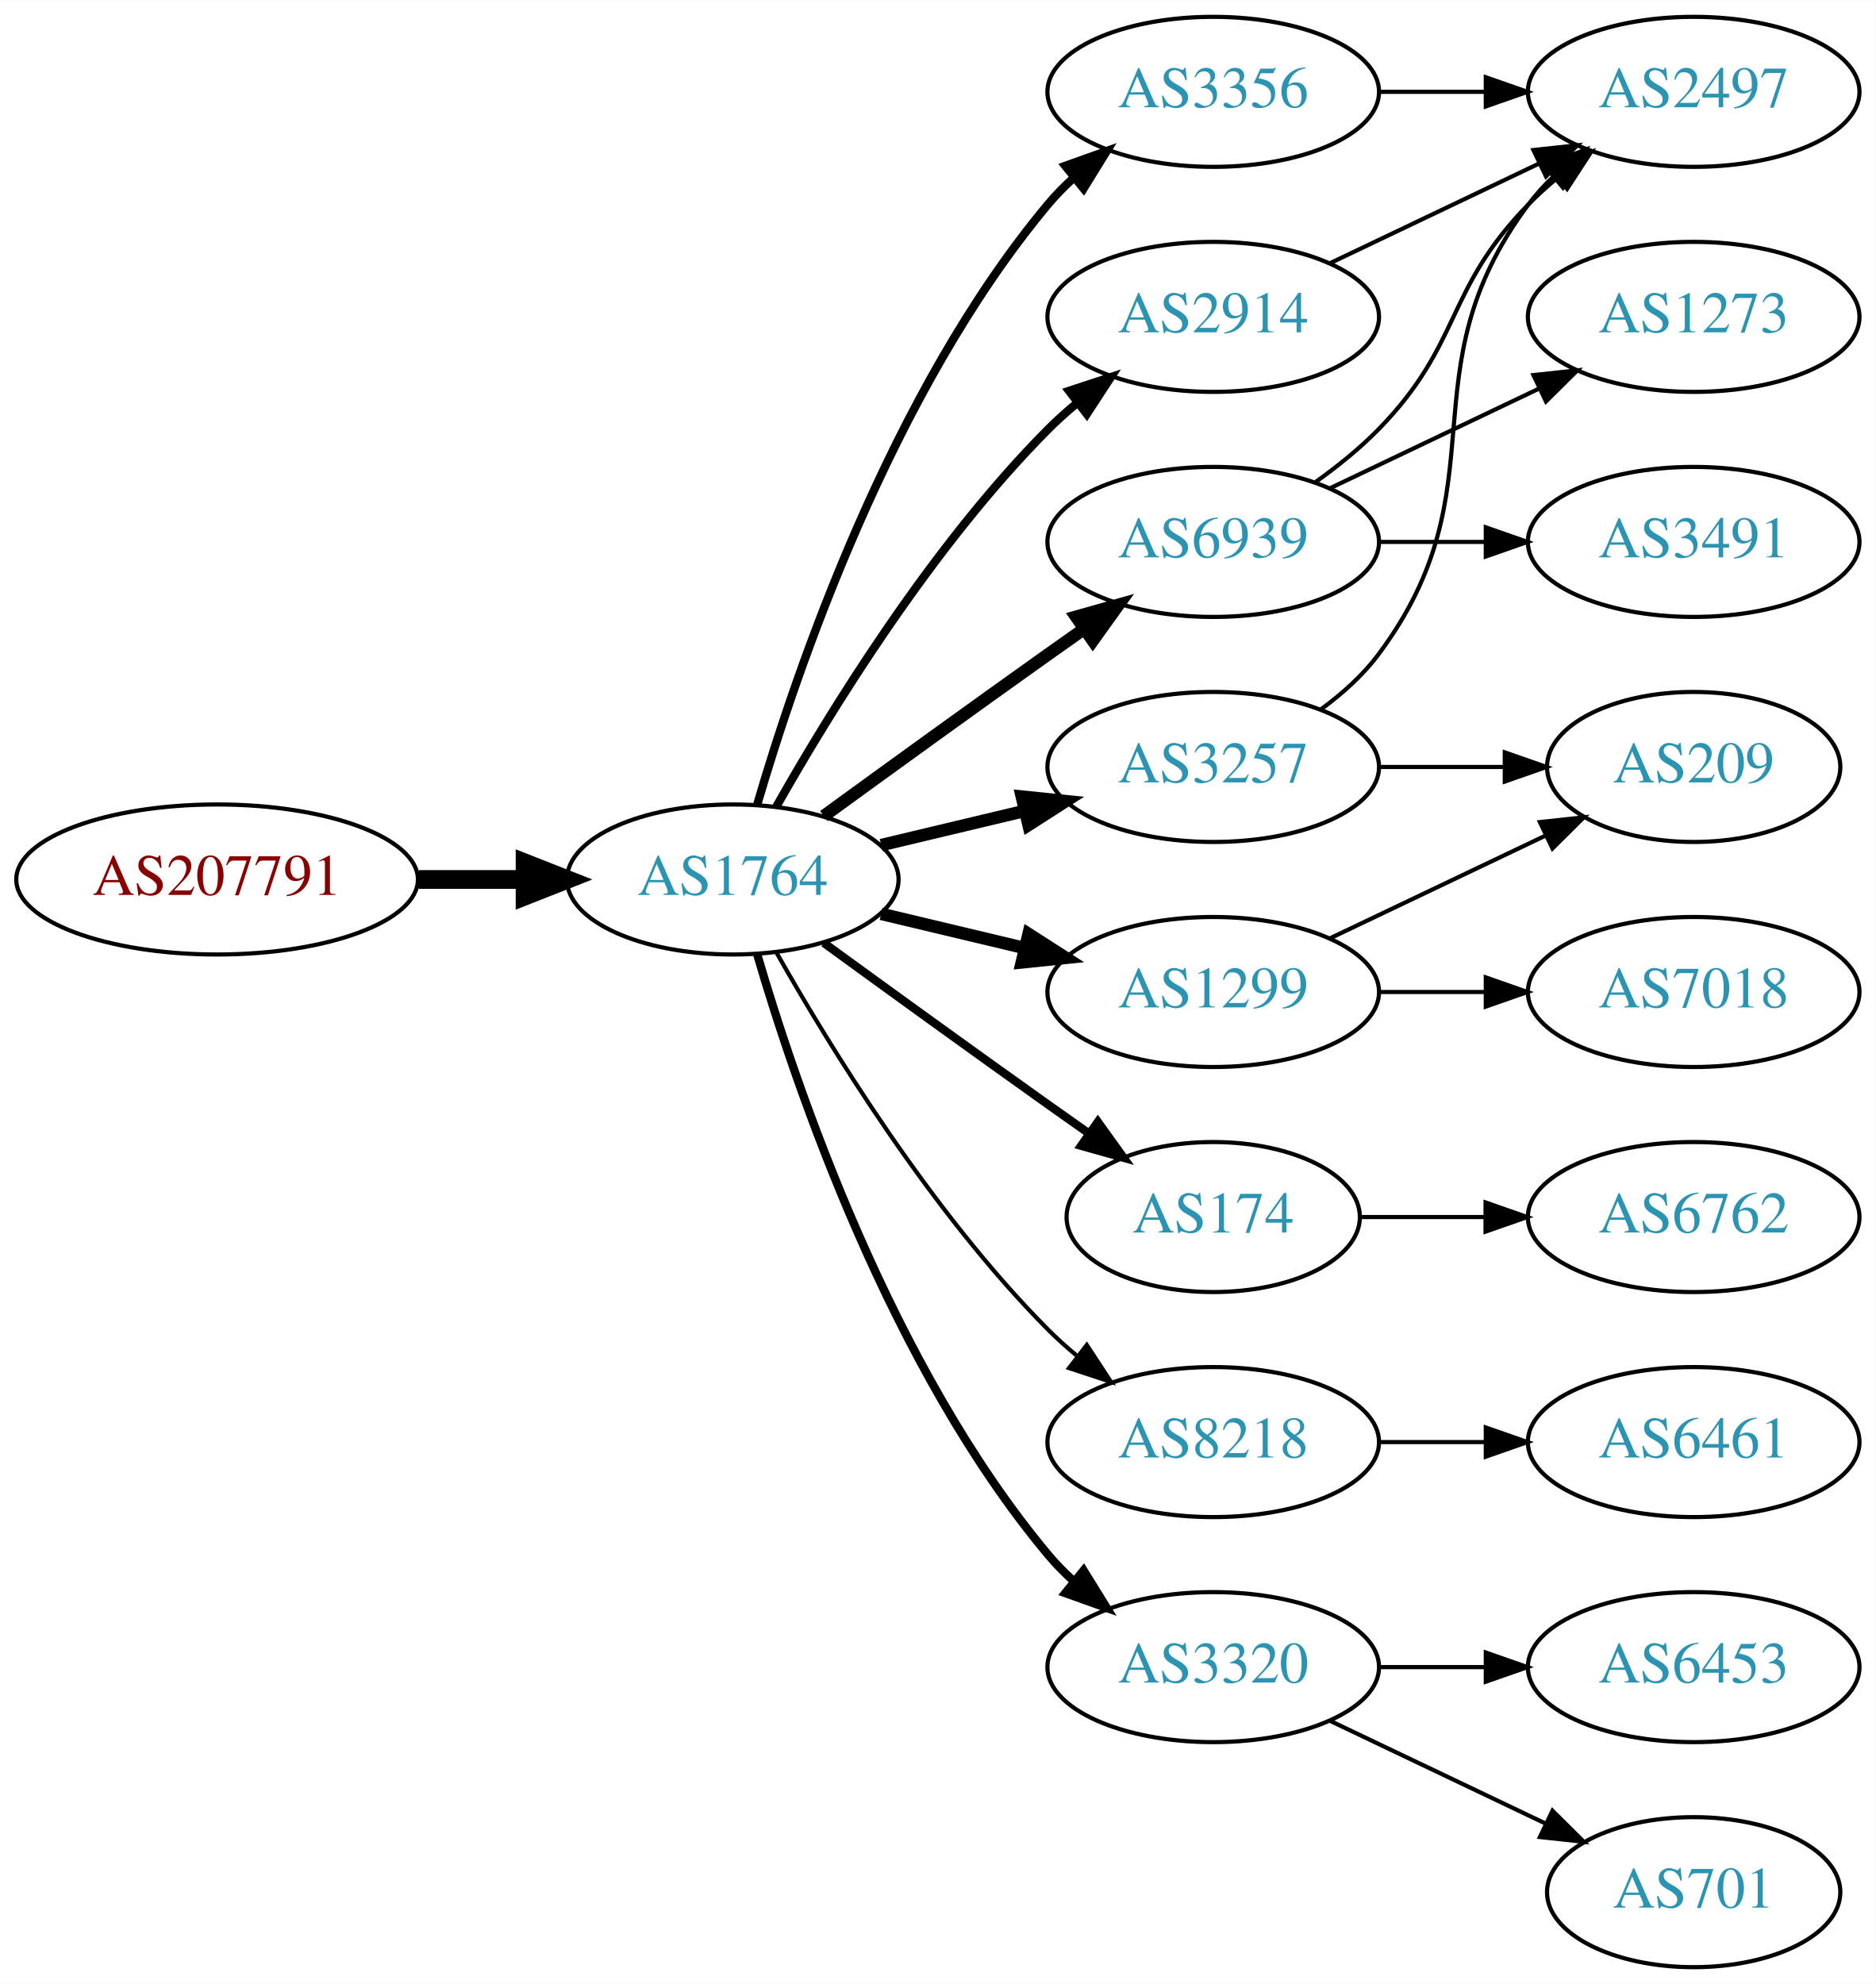
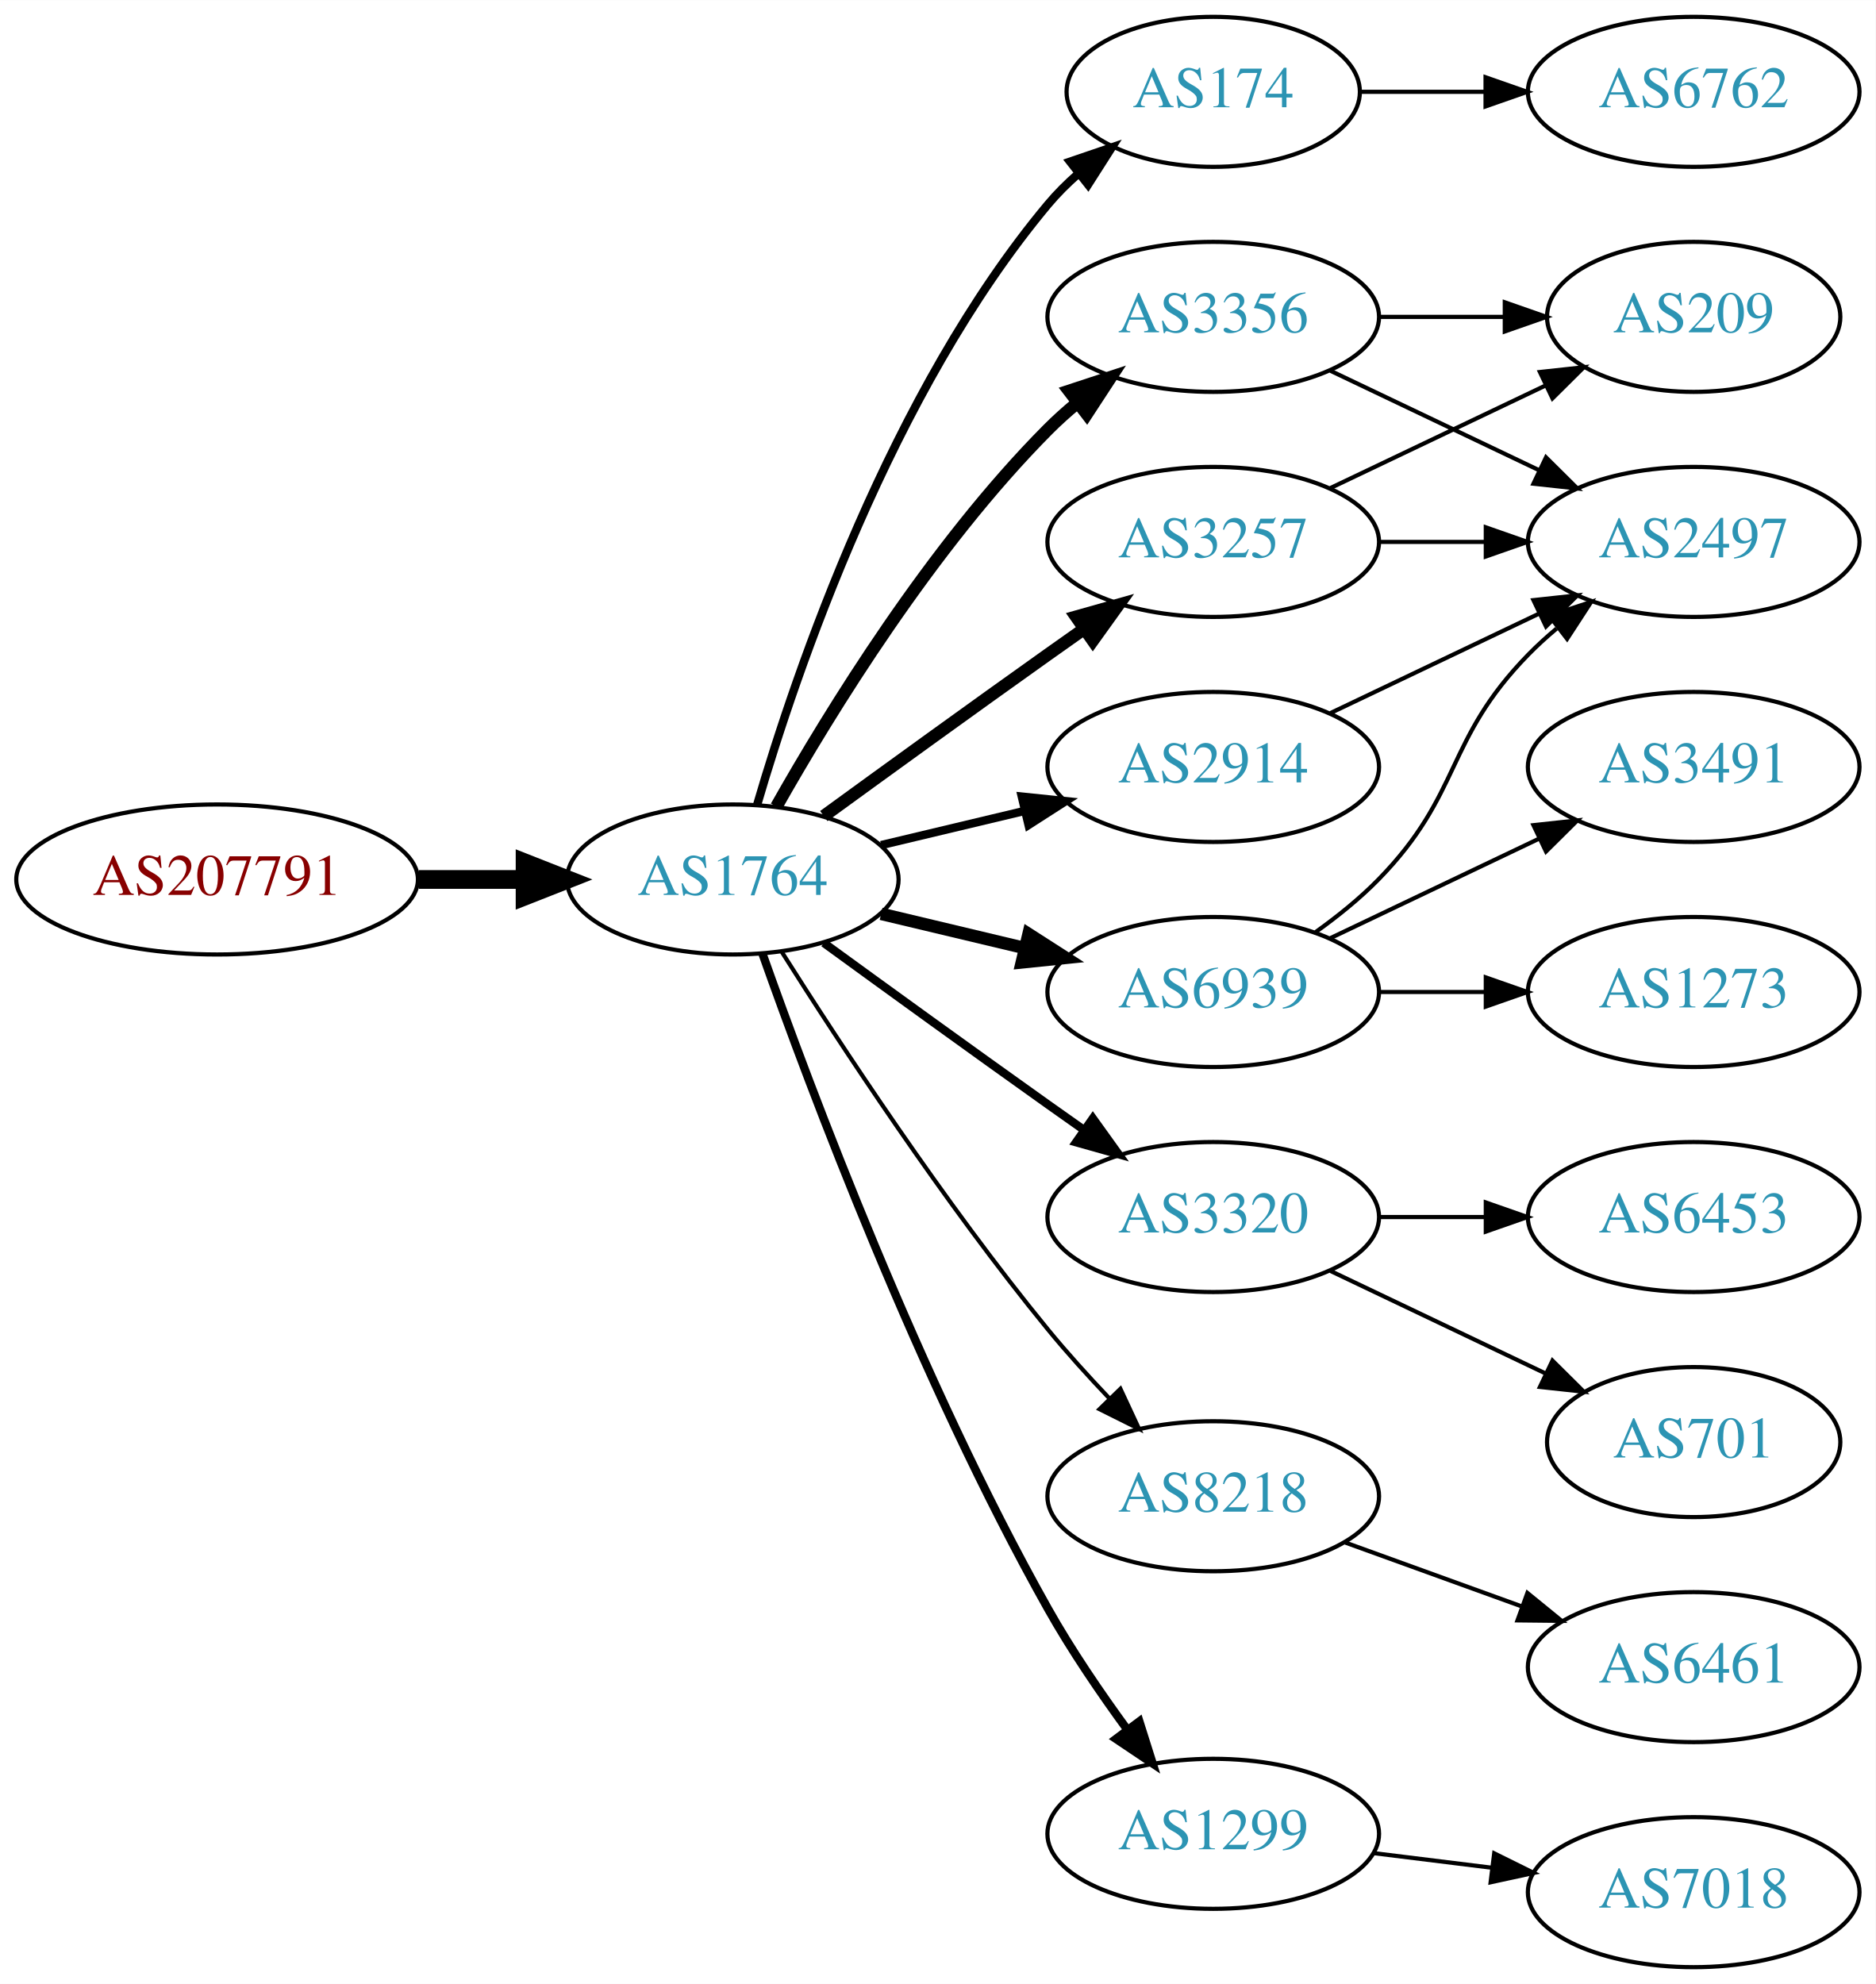
<svg xmlns="http://www.w3.org/2000/svg" xmlns:xlink="http://www.w3.org/1999/xlink" width="450pt" height="476pt" viewBox="0.00 0.00 450.07 476.00">
  <g id="graph0" class="graph" transform="scale(1 1) rotate(0) translate(4 472)">
    <polygon fill="white" stroke="none" points="-4,4 -4,-472 446.07,-472 446.07,4 -4,4" />
    <g id="node1" class="node">
      <g id="a_node1">
        <a xlink:href="/asn/207791" xlink:title="AS207791 ~ NTB SOLUTIONS GmbH [AT]">
          <ellipse fill="#ffffff" stroke="black" cx="48.096" cy="-261" rx="48.192" ry="18" />
          <text text-anchor="middle" x="48.096" y="-257.3" font-family="Times,serif" font-size="14.00" fill="#880000">AS207791</text>
        </a>
      </g>
    </g>
    <g id="node2" class="node">
      <g id="a_node2">
        <a xlink:href="/asn/1764" xlink:title="AS1764 ~ NEXTLAYER-AS [AT]">
          <ellipse fill="#ffffff" stroke="black" cx="171.838" cy="-261" rx="39.794" ry="18" />
          <text text-anchor="middle" x="171.838" y="-257.3" font-family="Times,serif" font-size="14.00" fill="#2c94b3">AS1764</text>
        </a>
      </g>
    </g>
    <g id="edge1" class="edge">
      <path fill="none" stroke="black" stroke-width="4.5" d="M96.513,-261C104.867,-261 113.577,-261 121.969,-261" />
      <polygon fill="black" stroke="black" stroke-width="4.5" points="122.004,-264.938 132.004,-261 122.004,-257.063 122.004,-264.938" />
    </g>
    <g id="node3" class="node">
      <g id="a_node3">
-         <a xlink:href="/asn/3356" xlink:title="AS3356 ~ Level 3 Parent, LLC [US]">
-           <ellipse fill="#ffffff" stroke="black" cx="287.131" cy="-450" rx="39.794" ry="18" />
-           <text text-anchor="middle" x="287.131" y="-446.3" font-family="Times,serif" font-size="14.00" fill="#2c94b3">AS3356</text>
+         <a xlink:href="/asn/174" xlink:title="AS174 ~ Cogent Communications [US]">
+           <ellipse fill="#ffffff" stroke="black" cx="287.131" cy="-450" rx="35.194" ry="18" />
+           <text text-anchor="middle" x="287.131" y="-446.3" font-family="Times,serif" font-size="14.00" fill="#2c94b3">AS174</text>
        </a>
      </g>
    </g>
    <g id="edge2" class="edge">
-       <path fill="none" stroke="black" stroke-width="2" d="M177.712,-279.002C187.026,-310.844 209.843,-377.981 247.484,-423 249.355,-425.237 251.453,-427.374 253.679,-429.396" />
-       <polygon fill="black" stroke="black" stroke-width="2" points="251.623,-432.234 261.598,-435.804 256.026,-426.793 251.623,-432.234" />
+       <path fill="none" stroke="black" stroke-width="2" d="M177.712,-279.002C187.026,-310.844 209.843,-377.981 247.484,-423 249.637,-425.574 252.091,-428.017 254.696,-430.303" />
+       <polygon fill="black" stroke="black" stroke-width="2" points="252.779,-433.249 262.806,-436.672 257.103,-427.743 252.779,-433.249" />
    </g>
    <g id="node4" class="node">
      <g id="a_node4">
-         <a xlink:href="/asn/3257" xlink:title="AS3257 ~ GTT [DE]">
+         <a xlink:href="/asn/2914" xlink:title="AS2914 ~ NTT America, Inc. [US]">
          <ellipse fill="#ffffff" stroke="black" cx="287.131" cy="-288" rx="39.794" ry="18" />
-           <text text-anchor="middle" x="287.131" y="-284.3" font-family="Times,serif" font-size="14.00" fill="#2c94b3">AS3257</text>
+           <text text-anchor="middle" x="287.131" y="-284.3" font-family="Times,serif" font-size="14.00" fill="#2c94b3">AS2914</text>
        </a>
      </g>
    </g>
    <g id="edge3" class="edge">
-       <path fill="none" stroke="black" stroke-width="3" d="M207.445,-269.248C218.316,-271.838 230.471,-274.735 241.913,-277.462" />
-       <polygon fill="black" stroke="black" stroke-width="3" points="241.197,-280.889 251.736,-279.803 242.819,-274.08 241.197,-280.889" />
+       <path fill="none" stroke="black" stroke-width="2" d="M207.445,-269.248C218.316,-271.838 230.471,-274.735 241.913,-277.462" />
+       <polygon fill="black" stroke="black" stroke-width="2" points="241.197,-280.889 251.736,-279.803 242.819,-274.08 241.197,-280.889" />
    </g>
    <g id="node5" class="node">
      <g id="a_node5">
-         <a xlink:href="/asn/1299" xlink:title="AS1299 ~ Telia Carrier [EU]">
-           <ellipse fill="#ffffff" stroke="black" cx="287.131" cy="-234" rx="39.794" ry="18" />
-           <text text-anchor="middle" x="287.131" y="-230.3" font-family="Times,serif" font-size="14.00" fill="#2c94b3">AS1299</text>
+         <a xlink:href="/asn/3356" xlink:title="AS3356 ~ Level 3 Parent, LLC [US]">
+           <ellipse fill="#ffffff" stroke="black" cx="287.131" cy="-396" rx="39.794" ry="18" />
+           <text text-anchor="middle" x="287.131" y="-392.3" font-family="Times,serif" font-size="14.00" fill="#2c94b3">AS3356</text>
        </a>
      </g>
    </g>
    <g id="edge4" class="edge">
-       <path fill="none" stroke="black" stroke-width="3" d="M207.445,-252.752C218.316,-250.162 230.471,-247.265 241.913,-244.538" />
-       <polygon fill="black" stroke="black" stroke-width="3" points="242.819,-247.92 251.736,-242.197 241.197,-241.111 242.819,-247.92" />
+       <path fill="none" stroke="black" stroke-width="3" d="M182.298,-278.49C195.08,-301.096 219.512,-340.886 247.484,-369 249.595,-371.121 251.891,-373.188 254.277,-375.171" />
+       <polygon fill="black" stroke="black" stroke-width="3" points="252.529,-378.242 262.592,-381.556 256.792,-372.69 252.529,-378.242" />
    </g>
    <g id="node6" class="node">
      <g id="a_node6">
        <a xlink:href="/asn/6939" xlink:title="AS6939 ~ Hurricane Electric LLC [US]">
-           <ellipse fill="#ffffff" stroke="black" cx="287.131" cy="-342" rx="39.794" ry="18" />
-           <text text-anchor="middle" x="287.131" y="-338.3" font-family="Times,serif" font-size="14.00" fill="#2c94b3">AS6939</text>
+           <ellipse fill="#ffffff" stroke="black" cx="287.131" cy="-234" rx="39.794" ry="18" />
+           <text text-anchor="middle" x="287.131" y="-230.3" font-family="Times,serif" font-size="14.00" fill="#2c94b3">AS6939</text>
        </a>
      </g>
    </g>
    <g id="edge5" class="edge">
-       <path fill="none" stroke="black" stroke-width="3" d="M193.686,-276.222C208.62,-287.091 229.234,-302.025 247.484,-315 250.305,-317.005 253.248,-319.085 256.196,-321.159" />
-       <polygon fill="black" stroke="black" stroke-width="3" points="254.223,-324.05 264.421,-326.926 258.242,-318.319 254.223,-324.05" />
+       <path fill="none" stroke="black" stroke-width="3" d="M207.445,-252.752C218.316,-250.162 230.471,-247.265 241.913,-244.538" />
+       <polygon fill="black" stroke="black" stroke-width="3" points="242.819,-247.92 251.736,-242.197 241.197,-241.111 242.819,-247.92" />
    </g>
    <g id="node7" class="node">
      <g id="a_node7">
-         <a xlink:href="/asn/174" xlink:title="AS174 ~ Cogent Communications [US]">
-           <ellipse fill="#ffffff" stroke="black" cx="287.131" cy="-180" rx="35.194" ry="18" />
-           <text text-anchor="middle" x="287.131" y="-176.3" font-family="Times,serif" font-size="14.00" fill="#2c94b3">AS174</text>
+         <a xlink:href="/asn/3320" xlink:title="AS3320 ~ DTAG [DE]">
+           <ellipse fill="#ffffff" stroke="black" cx="287.131" cy="-180" rx="39.794" ry="18" />
+           <text text-anchor="middle" x="287.131" y="-176.3" font-family="Times,serif" font-size="14.00" fill="#2c94b3">AS3320</text>
        </a>
      </g>
    </g>
    <g id="edge6" class="edge">
-       <path fill="none" stroke="black" stroke-width="2" d="M193.686,-245.778C208.62,-234.909 229.234,-219.975 247.484,-207 250.695,-204.718 254.064,-202.339 257.418,-199.982" />
-       <polygon fill="black" stroke="black" stroke-width="2" points="259.447,-202.834 265.629,-194.23 255.43,-197.101 259.447,-202.834" />
+       <path fill="none" stroke="black" stroke-width="2" d="M193.686,-245.778C208.62,-234.909 229.234,-219.975 247.484,-207 250.305,-204.995 253.248,-202.915 256.196,-200.841" />
+       <polygon fill="black" stroke="black" stroke-width="2" points="258.242,-203.681 264.421,-195.074 254.223,-197.95 258.242,-203.681" />
    </g>
    <g id="node8" class="node">
      <g id="a_node8">
        <a xlink:href="/asn/8218" xlink:title="AS8218 ~ legacy Neotelecoms [FR]">
-           <ellipse fill="#ffffff" stroke="black" cx="287.131" cy="-126" rx="39.794" ry="18" />
-           <text text-anchor="middle" x="287.131" y="-122.3" font-family="Times,serif" font-size="14.00" fill="#2c94b3">AS8218</text>
+           <ellipse fill="#ffffff" stroke="black" cx="287.131" cy="-113" rx="39.794" ry="18" />
+           <text text-anchor="middle" x="287.131" y="-109.3" font-family="Times,serif" font-size="14.00" fill="#2c94b3">AS8218</text>
        </a>
      </g>
    </g>
    <g id="edge7" class="edge">
-       <path fill="none" stroke="black" d="M182.298,-243.51C195.08,-220.904 219.512,-181.114 247.484,-153 249.595,-150.879 251.891,-148.812 254.277,-146.829" />
-       <polygon fill="black" stroke="black" points="256.792,-149.31 262.592,-140.444 252.529,-143.758 256.792,-149.31" />
+       <path fill="none" stroke="black" d="M183.649,-243.541C197.481,-221.653 222.636,-183.323 247.484,-153 252.008,-147.48 257.14,-141.813 262.153,-136.545" />
+       <polygon fill="black" stroke="black" points="264.861,-138.781 269.328,-129.174 259.845,-133.899 264.861,-138.781" />
    </g>
    <g id="node9" class="node">
      <g id="a_node9">
-         <a xlink:href="/asn/3320" xlink:title="AS3320 ~ DTAG [DE]">
-           <ellipse fill="#ffffff" stroke="black" cx="287.131" cy="-72" rx="39.794" ry="18" />
-           <text text-anchor="middle" x="287.131" y="-68.3" font-family="Times,serif" font-size="14.00" fill="#2c94b3">AS3320</text>
+         <a xlink:href="/asn/3257" xlink:title="AS3257 ~ GTT [DE]">
+           <ellipse fill="#ffffff" stroke="black" cx="287.131" cy="-342" rx="39.794" ry="18" />
+           <text text-anchor="middle" x="287.131" y="-338.3" font-family="Times,serif" font-size="14.00" fill="#2c94b3">AS3257</text>
        </a>
      </g>
    </g>
    <g id="edge8" class="edge">
-       <path fill="none" stroke="black" stroke-width="2" d="M177.712,-242.998C187.026,-211.156 209.843,-144.019 247.484,-99 249.355,-96.763 251.453,-94.626 253.679,-92.604" />
-       <polygon fill="black" stroke="black" stroke-width="2" points="256.026,-95.207 261.598,-86.196 251.623,-89.766 256.026,-95.207" />
+       <path fill="none" stroke="black" stroke-width="3" d="M193.686,-276.222C208.62,-287.091 229.234,-302.025 247.484,-315 250.305,-317.005 253.248,-319.085 256.196,-321.159" />
+       <polygon fill="black" stroke="black" stroke-width="3" points="254.223,-324.05 264.421,-326.926 258.242,-318.319 254.223,-324.05" />
    </g>
    <g id="node10" class="node">
      <g id="a_node10">
-         <a xlink:href="/asn/2914" xlink:title="AS2914 ~ NTT America, Inc. [US]">
-           <ellipse fill="#ffffff" stroke="black" cx="287.131" cy="-396" rx="39.794" ry="18" />
-           <text text-anchor="middle" x="287.131" y="-392.3" font-family="Times,serif" font-size="14.00" fill="#2c94b3">AS2914</text>
+         <a xlink:href="/asn/1299" xlink:title="AS1299 ~ Telia Carrier [EU]">
+           <ellipse fill="#ffffff" stroke="black" cx="287.131" cy="-32" rx="39.794" ry="18" />
+           <text text-anchor="middle" x="287.131" y="-28.3" font-family="Times,serif" font-size="14.00" fill="#2c94b3">AS1299</text>
        </a>
      </g>
    </g>
    <g id="edge9" class="edge">
-       <path fill="none" stroke="black" stroke-width="2" d="M182.298,-278.49C195.08,-301.096 219.512,-340.886 247.484,-369 249.595,-371.121 251.891,-373.188 254.277,-375.171" />
-       <polygon fill="black" stroke="black" stroke-width="2" points="252.529,-378.242 262.592,-381.556 256.792,-372.69 252.529,-378.242" />
+       <path fill="none" stroke="black" stroke-width="2" d="M178.941,-243.266C190.369,-210.973 216.647,-140.849 247.484,-86 253.05,-76.1 260.056,-65.823 266.568,-56.924" />
+       <polygon fill="black" stroke="black" stroke-width="2" points="269.405,-58.975 272.598,-48.873 263.802,-54.779 269.405,-58.975" />
+     </g>
+     <g id="node11" class="node">
+       <g id="a_node11">
+         <a xlink:href="/asn/6762" xlink:title="AS6762 ~ TELECOM ITALIA SPARKLE S.p.A. [IT]">
+           <ellipse fill="#ffffff" stroke="black" cx="402.424" cy="-450" rx="39.794" ry="18" />
+           <text text-anchor="middle" x="402.424" y="-446.3" font-family="Times,serif" font-size="14.00" fill="#2c94b3">AS6762</text>
+         </a>
+       </g>
+     </g>
+     <g id="edge10" class="edge">
+       <path fill="none" stroke="black" d="M322.43,-450C331.807,-450 342.158,-450 352.192,-450" />
+       <polygon fill="black" stroke="black" points="352.481,-453.5 362.481,-450 352.481,-446.5 352.481,-453.5" />
    </g>
    <g id="node13" class="node">
      <g id="a_node13">
        <a xlink:href="/asn/2497" xlink:title="AS2497 ~ Internet Initiative Japan Inc. [JP]">
-           <ellipse fill="#ffffff" stroke="black" cx="402.424" cy="-450" rx="39.794" ry="18" />
-           <text text-anchor="middle" x="402.424" y="-446.3" font-family="Times,serif" font-size="14.00" fill="#2c94b3">AS2497</text>
-         </a>
-       </g>
-     </g>
-     <g id="edge22" class="edge">
-       <path fill="none" stroke="black" d="M326.803,-450C335.006,-450 343.77,-450 352.302,-450" />
-       <polygon fill="black" stroke="black" points="352.541,-453.5 362.541,-450 352.541,-446.5 352.541,-453.5" />
+           <ellipse fill="#ffffff" stroke="black" cx="402.424" cy="-342" rx="39.794" ry="18" />
+           <text text-anchor="middle" x="402.424" y="-338.3" font-family="Times,serif" font-size="14.00" fill="#2c94b3">AS2497</text>
+         </a>
+       </g>
+     </g>
+     <g id="edge13" class="edge">
+       <path fill="none" stroke="black" d="M315.267,-300.934C330.261,-308.081 349.082,-317.052 365.306,-324.785" />
+       <polygon fill="black" stroke="black" points="363.976,-328.028 374.509,-329.171 366.988,-321.709 363.976,-328.028" />
    </g>
    <g id="node12" class="node">
      <g id="a_node12">
        <a xlink:href="/asn/209" xlink:title="AS209 ~ CenturyLink Communications, LLC [US]">
-           <ellipse fill="#ffffff" stroke="black" cx="402.424" cy="-288" rx="35.194" ry="18" />
-           <text text-anchor="middle" x="402.424" y="-284.3" font-family="Times,serif" font-size="14.00" fill="#2c94b3">AS209</text>
-         </a>
-       </g>
-     </g>
-     <g id="edge15" class="edge">
-       <path fill="none" stroke="black" d="M326.803,-288C336.508,-288 346.999,-288 356.962,-288" />
-       <polygon fill="black" stroke="black" points="357.098,-291.5 367.098,-288 357.098,-284.5 357.098,-291.5" />
-     </g>
-     <g id="edge16" class="edge">
-       <path fill="none" stroke="black" d="M313.062,-301.882C318.138,-305.611 323.056,-310.016 326.777,-315 357.049,-355.542 332.506,-382.458 362.777,-423 364.522,-425.336 366.529,-427.545 368.693,-429.617" />
-       <polygon fill="black" stroke="black" points="366.57,-432.405 376.493,-436.118 371.052,-427.027 366.57,-432.405" />
-     </g>
-     <g id="node11" class="node">
-       <g id="a_node11">
-         <a xlink:href="/asn/7018" xlink:title="AS7018 ~ AT&amp;T Services, Inc. [US]">
-           <ellipse fill="#ffffff" stroke="black" cx="402.424" cy="-234" rx="39.794" ry="18" />
-           <text text-anchor="middle" x="402.424" y="-230.3" font-family="Times,serif" font-size="14.00" fill="#2c94b3">AS7018</text>
-         </a>
-       </g>
-     </g>
-     <g id="edge10" class="edge">
-       <path fill="none" stroke="black" d="M326.803,-234C335.006,-234 343.77,-234 352.302,-234" />
-       <polygon fill="black" stroke="black" points="352.541,-237.5 362.541,-234 352.541,-230.5 352.541,-237.5" />
+           <ellipse fill="#ffffff" stroke="black" cx="402.424" cy="-396" rx="35.194" ry="18" />
+           <text text-anchor="middle" x="402.424" y="-392.3" font-family="Times,serif" font-size="14.00" fill="#2c94b3">AS209</text>
+         </a>
+       </g>
    </g>
    <g id="edge11" class="edge">
-       <path fill="none" stroke="black" d="M315.267,-246.934C330.699,-254.29 350.185,-263.577 366.72,-271.459" />
-       <polygon fill="black" stroke="black" points="365.529,-274.768 376.062,-275.911 368.54,-268.449 365.529,-274.768" />
+       <path fill="none" stroke="black" d="M326.803,-396C336.508,-396 346.999,-396 356.962,-396" />
+       <polygon fill="black" stroke="black" points="357.098,-399.5 367.098,-396 357.098,-392.5 357.098,-399.5" />
    </g>
    <g id="edge12" class="edge">
-       <path fill="none" stroke="black" d="M311.725,-356.389C316.981,-360.148 322.313,-364.437 326.777,-369 346.95,-389.617 342.605,-402.383 362.777,-423 364.87,-425.139 367.154,-427.218 369.53,-429.21" />
-       <polygon fill="black" stroke="black" points="367.774,-432.275 377.83,-435.611 372.049,-426.732 367.774,-432.275" />
+       <path fill="none" stroke="black" d="M315.267,-383.066C330.261,-375.919 349.082,-366.948 365.306,-359.215" />
+       <polygon fill="black" stroke="black" points="366.988,-362.291 374.509,-354.829 363.976,-355.972 366.988,-362.291" />
+     </g>
+     <g id="edge14" class="edge">
+       <path fill="none" stroke="black" d="M311.725,-248.389C316.981,-252.148 322.313,-256.437 326.777,-261 346.95,-281.617 342.605,-294.383 362.777,-315 364.87,-317.139 367.154,-319.218 369.53,-321.21" />
+       <polygon fill="black" stroke="black" points="367.774,-324.275 377.83,-327.611 372.049,-318.732 367.774,-324.275" />
    </g>
    <g id="node14" class="node">
      <g id="a_node14">
        <a xlink:href="/asn/1273" xlink:title="AS1273 ~ Vodafone Group PLC [EU]">
-           <ellipse fill="#ffffff" stroke="black" cx="402.424" cy="-396" rx="39.794" ry="18" />
-           <text text-anchor="middle" x="402.424" y="-392.3" font-family="Times,serif" font-size="14.00" fill="#2c94b3">AS1273</text>
-         </a>
-       </g>
-     </g>
-     <g id="edge13" class="edge">
-       <path fill="none" stroke="black" d="M315.267,-354.934C330.261,-362.081 349.082,-371.052 365.306,-378.785" />
-       <polygon fill="black" stroke="black" points="363.976,-382.028 374.509,-383.171 366.988,-375.709 363.976,-382.028" />
+           <ellipse fill="#ffffff" stroke="black" cx="402.424" cy="-234" rx="39.794" ry="18" />
+           <text text-anchor="middle" x="402.424" y="-230.3" font-family="Times,serif" font-size="14.00" fill="#2c94b3">AS1273</text>
+         </a>
+       </g>
+     </g>
+     <g id="edge15" class="edge">
+       <path fill="none" stroke="black" d="M326.803,-234C335.006,-234 343.77,-234 352.302,-234" />
+       <polygon fill="black" stroke="black" points="352.541,-237.5 362.541,-234 352.541,-230.5 352.541,-237.5" />
    </g>
    <g id="node15" class="node">
      <g id="a_node15">
        <a xlink:href="/asn/3491" xlink:title="AS3491 ~ PCCW Global, Inc. [US]">
-           <ellipse fill="#ffffff" stroke="black" cx="402.424" cy="-342" rx="39.794" ry="18" />
-           <text text-anchor="middle" x="402.424" y="-338.3" font-family="Times,serif" font-size="14.00" fill="#2c94b3">AS3491</text>
-         </a>
-       </g>
-     </g>
-     <g id="edge14" class="edge">
-       <path fill="none" stroke="black" d="M326.803,-342C335.006,-342 343.77,-342 352.302,-342" />
-       <polygon fill="black" stroke="black" points="352.541,-345.5 362.541,-342 352.541,-338.5 352.541,-345.5" />
-     </g>
-     <g id="node19" class="node">
-       <g id="a_node19">
-         <a xlink:href="/asn/6762" xlink:title="AS6762 ~ TELECOM ITALIA SPARKLE S.p.A. [IT]">
-           <ellipse fill="#ffffff" stroke="black" cx="402.424" cy="-180" rx="39.794" ry="18" />
-           <text text-anchor="middle" x="402.424" y="-176.3" font-family="Times,serif" font-size="14.00" fill="#2c94b3">AS6762</text>
-         </a>
-       </g>
-     </g>
-     <g id="edge21" class="edge">
-       <path fill="none" stroke="black" d="M322.43,-180C331.807,-180 342.158,-180 352.192,-180" />
-       <polygon fill="black" stroke="black" points="352.481,-183.5 362.481,-180 352.481,-176.5 352.481,-183.5" />
+           <ellipse fill="#ffffff" stroke="black" cx="402.424" cy="-288" rx="39.794" ry="18" />
+           <text text-anchor="middle" x="402.424" y="-284.3" font-family="Times,serif" font-size="14.00" fill="#2c94b3">AS3491</text>
+         </a>
+       </g>
+     </g>
+     <g id="edge16" class="edge">
+       <path fill="none" stroke="black" d="M315.267,-246.934C330.261,-254.081 349.082,-263.052 365.306,-270.785" />
+       <polygon fill="black" stroke="black" points="363.976,-274.028 374.509,-275.171 366.988,-267.709 363.976,-274.028" />
    </g>
    <g id="node16" class="node">
      <g id="a_node16">
-         <a xlink:href="/asn/6461" xlink:title="AS6461 ~ Zayo Bandwidth [US]">
-           <ellipse fill="#ffffff" stroke="black" cx="402.424" cy="-126" rx="39.794" ry="18" />
-           <text text-anchor="middle" x="402.424" y="-122.3" font-family="Times,serif" font-size="14.00" fill="#2c94b3">AS6461</text>
+         <a xlink:href="/asn/701" xlink:title="AS701 ~ UUNET [US]">
+           <ellipse fill="#ffffff" stroke="black" cx="402.424" cy="-126" rx="35.194" ry="18" />
+           <text text-anchor="middle" x="402.424" y="-122.3" font-family="Times,serif" font-size="14.00" fill="#2c94b3">AS701</text>
        </a>
      </g>
    </g>
    <g id="edge17" class="edge">
-       <path fill="none" stroke="black" d="M326.803,-126C335.006,-126 343.77,-126 352.302,-126" />
-       <polygon fill="black" stroke="black" points="352.541,-129.5 362.541,-126 352.541,-122.5 352.541,-129.5" />
+       <path fill="none" stroke="black" d="M315.267,-167.066C330.699,-159.71 350.185,-150.423 366.72,-142.541" />
+       <polygon fill="black" stroke="black" points="368.54,-145.551 376.062,-138.089 365.529,-139.232 368.54,-145.551" />
    </g>
    <g id="node17" class="node">
      <g id="a_node17">
        <a xlink:href="/asn/6453" xlink:title="AS6453 ~ TATA COMMUNICATIONS (AMERICA) INC [US]">
-           <ellipse fill="#ffffff" stroke="black" cx="402.424" cy="-72" rx="39.794" ry="18" />
-           <text text-anchor="middle" x="402.424" y="-68.3" font-family="Times,serif" font-size="14.00" fill="#2c94b3">AS6453</text>
+           <ellipse fill="#ffffff" stroke="black" cx="402.424" cy="-180" rx="39.794" ry="18" />
+           <text text-anchor="middle" x="402.424" y="-176.3" font-family="Times,serif" font-size="14.00" fill="#2c94b3">AS6453</text>
        </a>
      </g>
    </g>
    <g id="edge18" class="edge">
-       <path fill="none" stroke="black" d="M326.803,-72C335.006,-72 343.77,-72 352.302,-72" />
-       <polygon fill="black" stroke="black" points="352.541,-75.5 362.541,-72 352.541,-68.5 352.541,-75.5" />
+       <path fill="none" stroke="black" d="M326.803,-180C335.006,-180 343.77,-180 352.302,-180" />
+       <polygon fill="black" stroke="black" points="352.541,-183.5 362.541,-180 352.541,-176.5 352.541,-183.5" />
    </g>
    <g id="node18" class="node">
      <g id="a_node18">
-         <a xlink:href="/asn/701" xlink:title="AS701 ~ UUNET [US]">
-           <ellipse fill="#ffffff" stroke="black" cx="402.424" cy="-18" rx="35.194" ry="18" />
-           <text text-anchor="middle" x="402.424" y="-14.3" font-family="Times,serif" font-size="14.00" fill="#2c94b3">AS701</text>
+         <a xlink:href="/asn/6461" xlink:title="AS6461 ~ Zayo Bandwidth [US]">
+           <ellipse fill="#ffffff" stroke="black" cx="402.424" cy="-72" rx="39.794" ry="18" />
+           <text text-anchor="middle" x="402.424" y="-68.3" font-family="Times,serif" font-size="14.00" fill="#2c94b3">AS6461</text>
        </a>
      </g>
    </g>
    <g id="edge19" class="edge">
-       <path fill="none" stroke="black" d="M315.267,-59.066C330.699,-51.71 350.185,-42.423 366.72,-34.541" />
-       <polygon fill="black" stroke="black" points="368.54,-37.551 376.062,-30.089 365.529,-31.232 368.54,-37.551" />
+       <path fill="none" stroke="black" d="M318.79,-101.905C331.762,-97.21 347.055,-91.676 360.936,-86.652" />
+       <polygon fill="black" stroke="black" points="362.529,-89.798 370.741,-83.104 360.146,-83.216 362.529,-89.798" />
    </g>
    <g id="edge20" class="edge">
-       <path fill="none" stroke="black" d="M315.267,-408.934C330.261,-416.081 349.082,-425.052 365.306,-432.785" />
-       <polygon fill="black" stroke="black" points="363.976,-436.028 374.509,-437.171 366.988,-429.709 363.976,-436.028" />
+       <path fill="none" stroke="black" d="M315.267,-354.934C330.699,-362.29 350.185,-371.577 366.72,-379.459" />
+       <polygon fill="black" stroke="black" points="365.529,-382.768 376.062,-383.911 368.54,-376.449 365.529,-382.768" />
+     </g>
+     <g id="edge21" class="edge">
+       <path fill="none" stroke="black" d="M326.803,-342C335.006,-342 343.77,-342 352.302,-342" />
+       <polygon fill="black" stroke="black" points="352.541,-345.5 362.541,-342 352.541,-338.5 352.541,-345.5" />
+     </g>
+     <g id="node19" class="node">
+       <g id="a_node19">
+         <a xlink:href="/asn/7018" xlink:title="AS7018 ~ AT&amp;T Services, Inc. [US]">
+           <ellipse fill="#ffffff" stroke="black" cx="402.424" cy="-18" rx="39.794" ry="18" />
+           <text text-anchor="middle" x="402.424" y="-14.3" font-family="Times,serif" font-size="14.00" fill="#2c94b3">AS7018</text>
+         </a>
+       </g>
+     </g>
+     <g id="edge22" class="edge">
+       <path fill="none" stroke="black" d="M325.541,-27.377C334.629,-26.254 344.466,-25.038 353.951,-23.866" />
+       <polygon fill="black" stroke="black" points="354.558,-27.318 364.053,-22.618 353.699,-20.371 354.558,-27.318" />
    </g>
  </g>
</svg>
